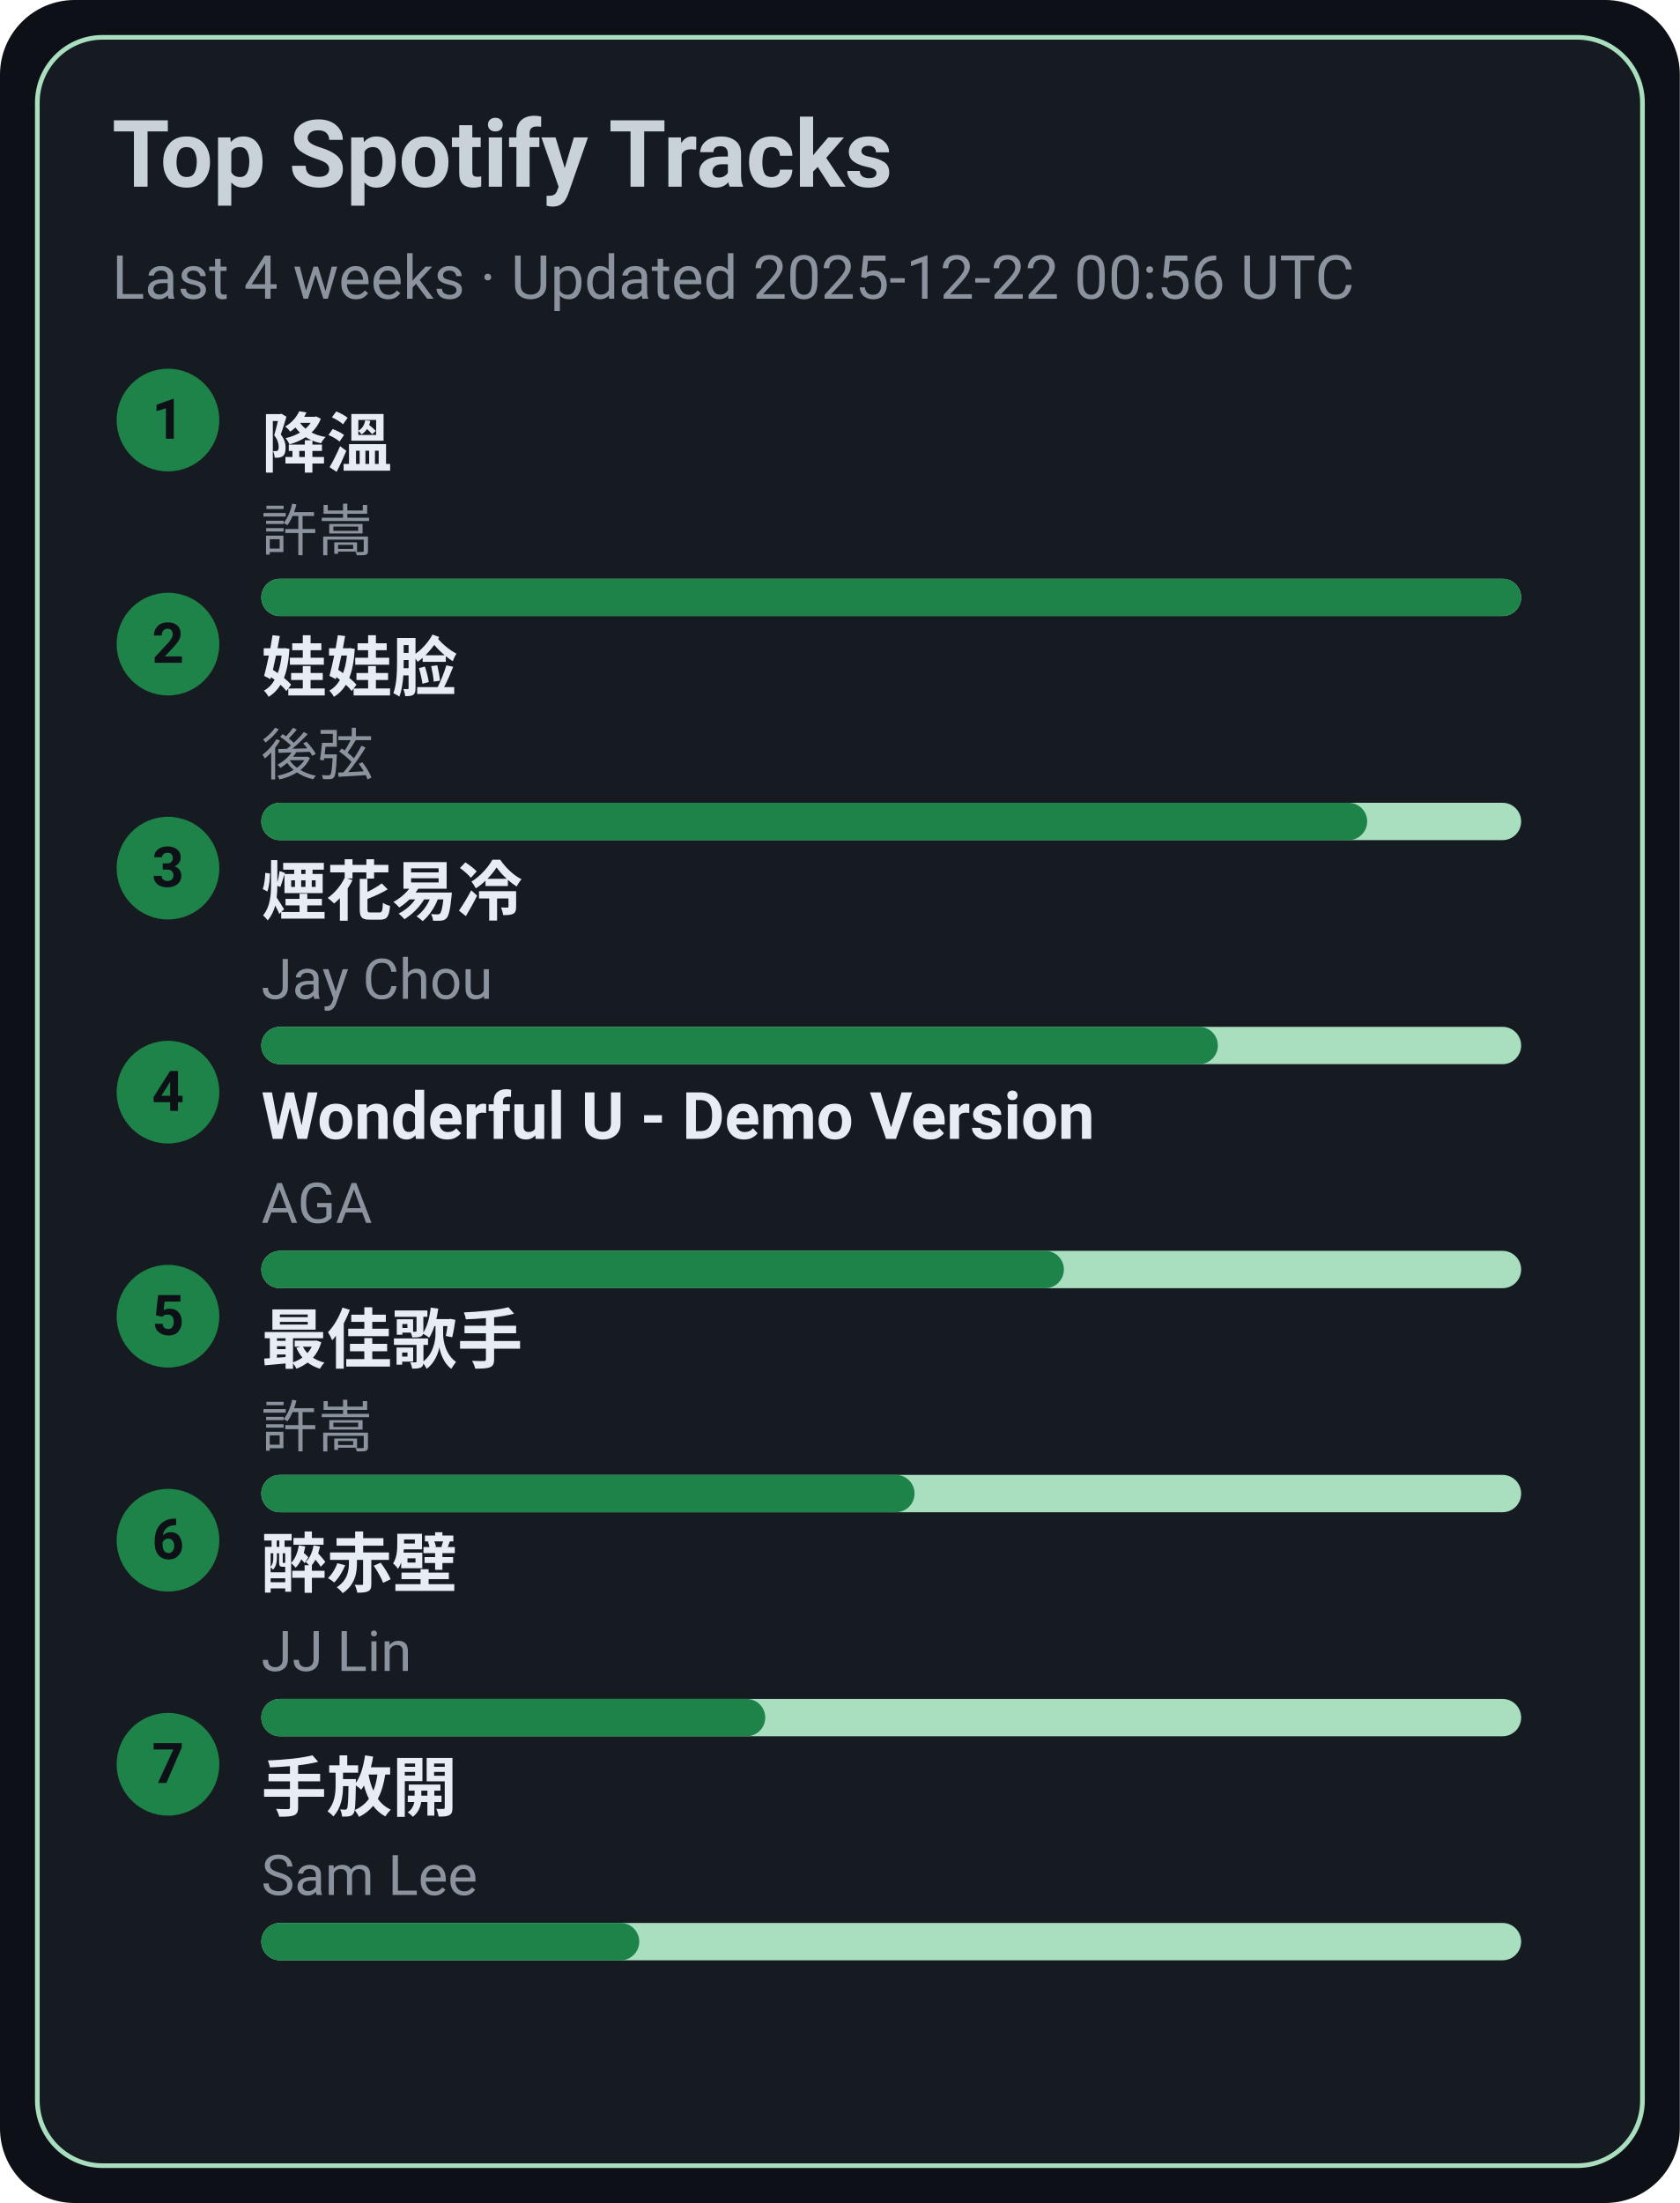
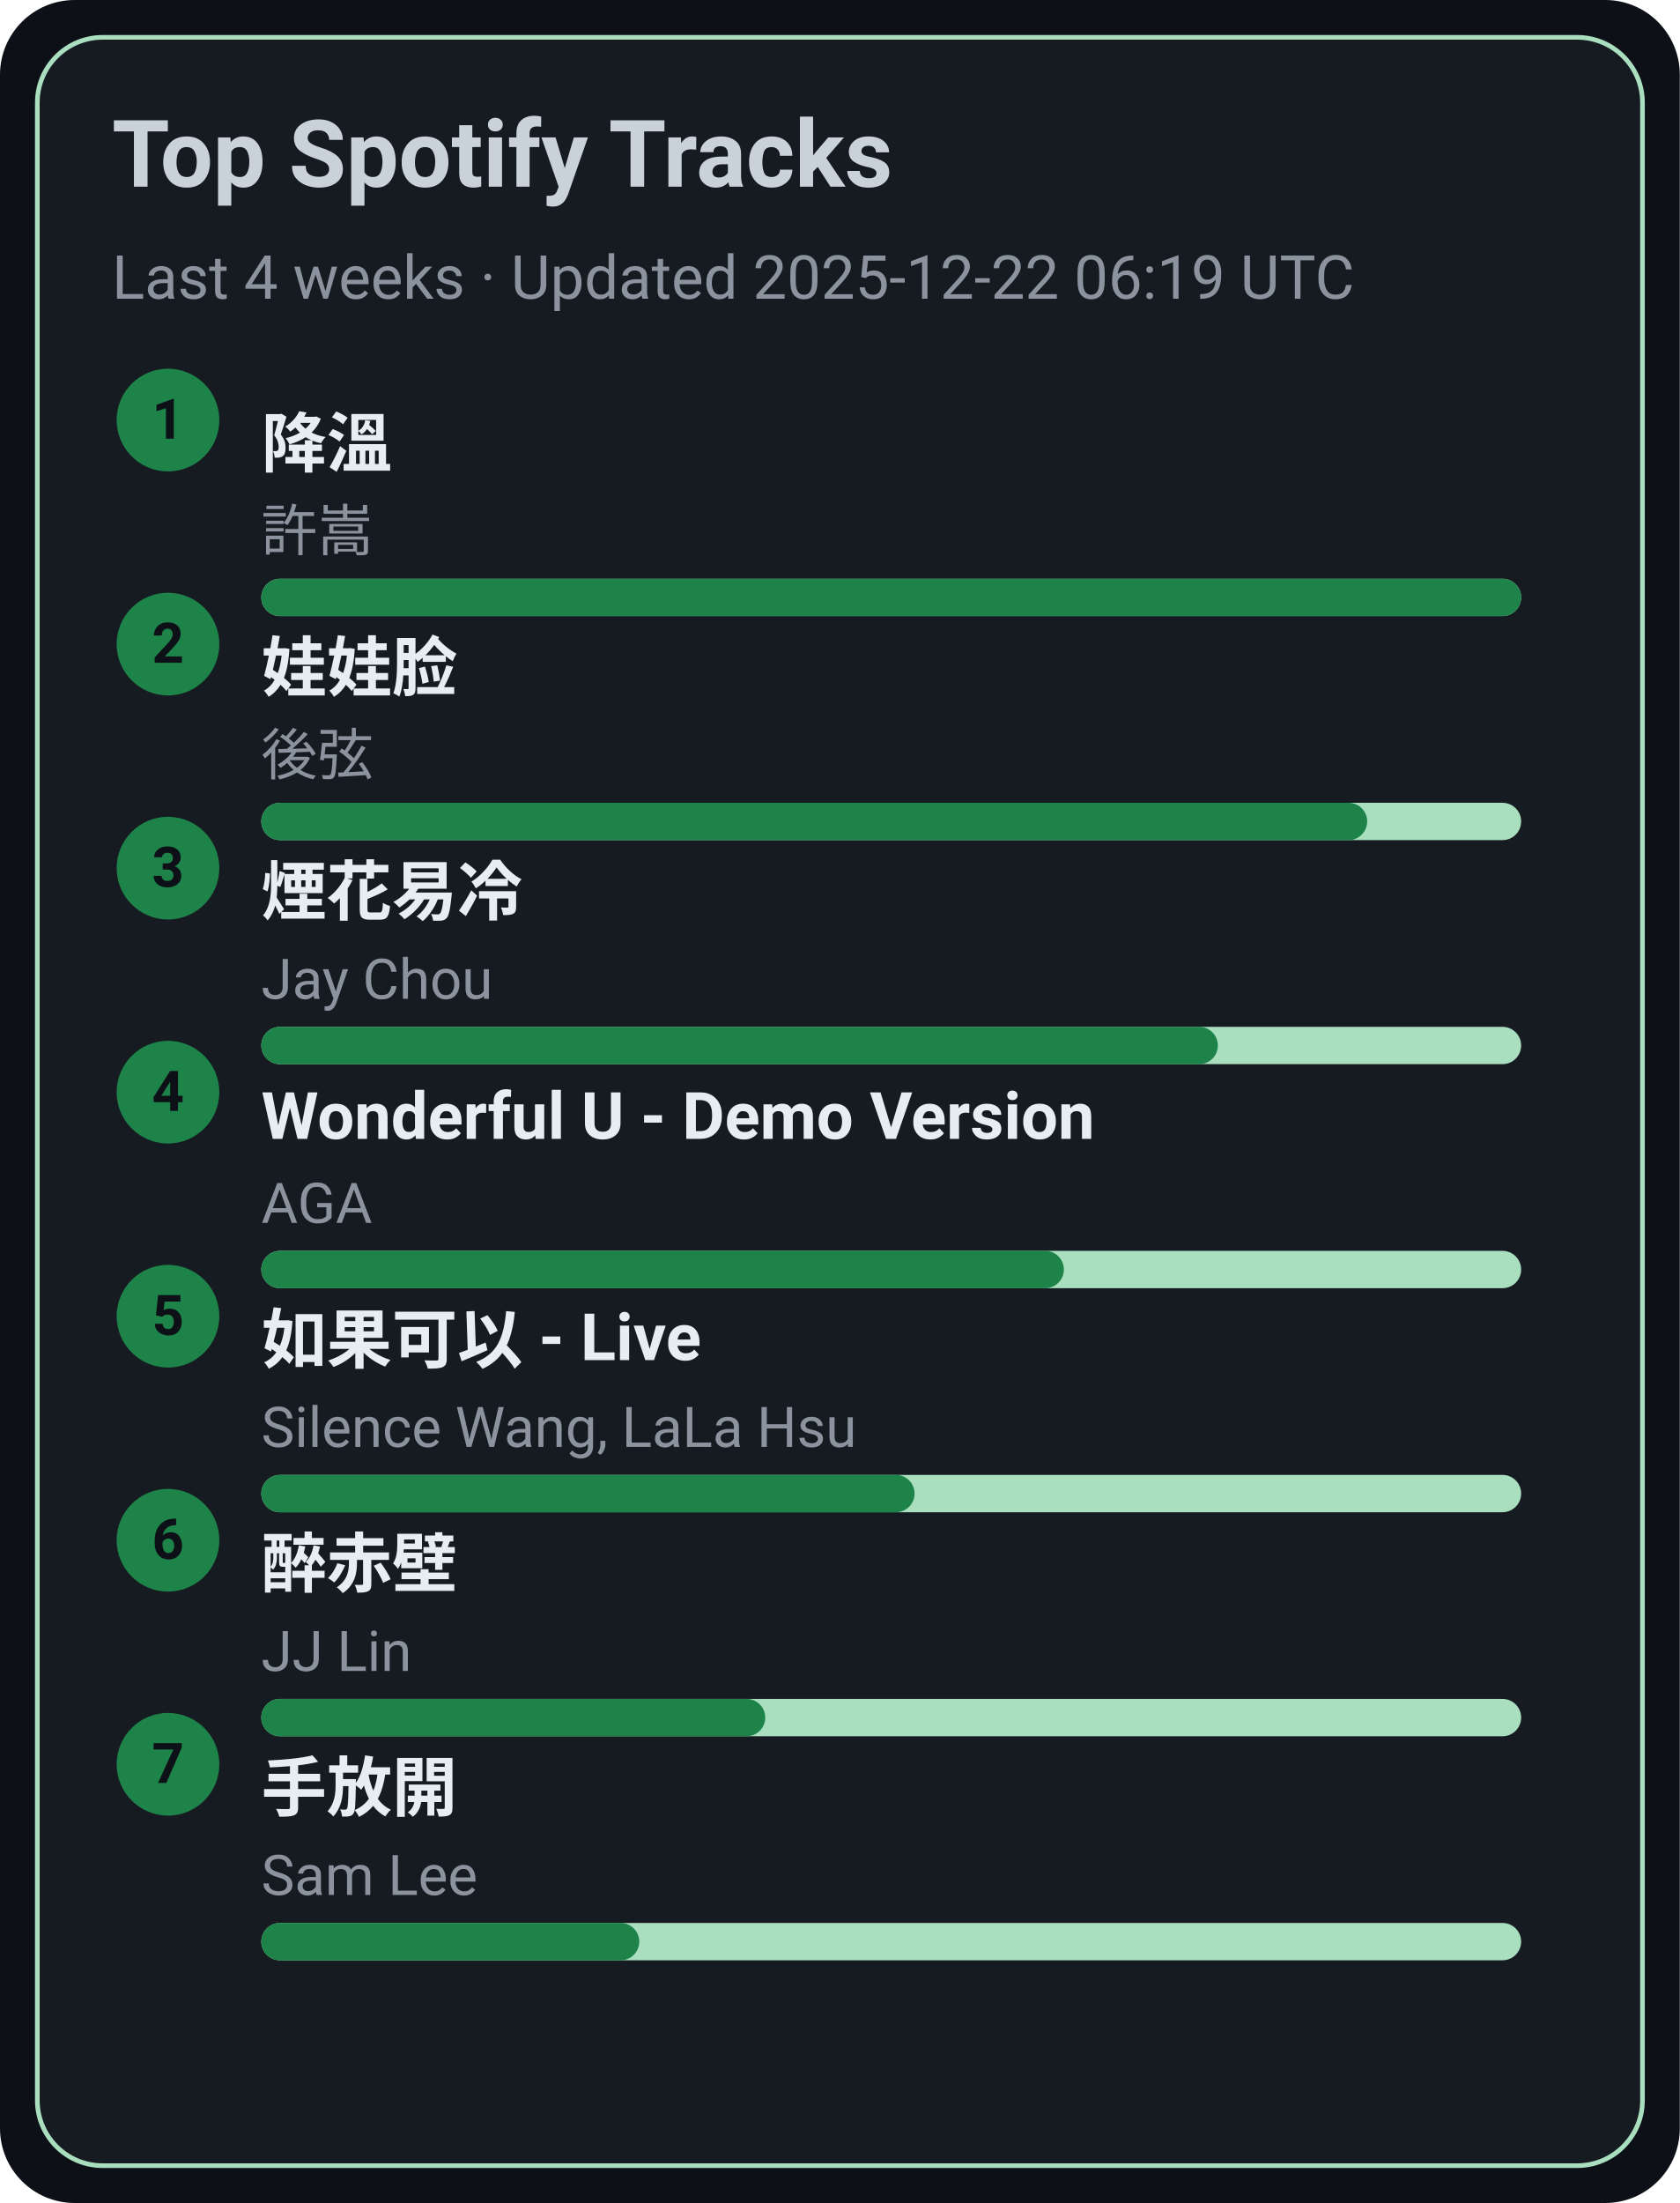
<svg xmlns="http://www.w3.org/2000/svg" width="360" height="472" viewBox="0 0 360 472">
  <style>text{font-family:-apple-system,BlinkMacSystemFont,Segoe UI,Roboto,Ubuntu,Helvetica Neue,Arial,Noto Sans,sans-serif}</style>
  <rect width="360" height="472" rx="16" fill="#0d1117" />
  <rect x="8" y="8" width="344" height="456" rx="14" fill="#161b22" stroke="#A9DFBF" />
  <text x="24" y="40" font-size="20" fill="#c9d1d9" font-weight="600">Top Spotify Tracks</text>
-   <text x="24" y="64" font-size="13" fill="#8b949e">Last 4 weeks · Updated 2025-12-22 00:56 UTC</text>
+   <text x="24" y="64" font-size="13" fill="#8b949e">Last 4 weeks · Updated 2025-12-22 06:19 UTC</text>
  <circle cx="36" cy="90" r="11" fill="#1D8348" />
  <text x="36" y="94" text-anchor="middle" font-size="12" fill="#0d1117" font-weight="700">1</text>
  <a href="https://open.spotify.com/track/2q9uhrOfyOnBa3oWR1PfYT" target="_blank" rel="noopener noreferrer">
    <text x="56" y="100" font-size="14" fill="#e6edf3" font-weight="600">降溫</text>
  </a>
  <text x="56" y="118" font-size="12" fill="#8b949e">許嵩</text>
  <rect x="56" y="124" width="270" height="8" rx="4" fill="#A9DFBF" />
  <rect x="56" y="124" width="270" height="8" rx="4" fill="#1D8348" />
  <circle cx="36" cy="138" r="11" fill="#1D8348" />
  <text x="36" y="142" text-anchor="middle" font-size="12" fill="#0d1117" font-weight="700">2</text>
  <a href="https://open.spotify.com/track/08ouEICweFmqfgPJnRIQkE" target="_blank" rel="noopener noreferrer">
    <text x="56" y="148" font-size="14" fill="#e6edf3" font-weight="600">娃娃脸</text>
  </a>
  <text x="56" y="166" font-size="12" fill="#8b949e">後弦</text>
  <rect x="56" y="172" width="270" height="8" rx="4" fill="#A9DFBF" />
  <rect x="56" y="172" width="237" height="8" rx="4" fill="#1D8348" />
  <circle cx="36" cy="186" r="11" fill="#1D8348" />
  <text x="36" y="190" text-anchor="middle" font-size="12" fill="#0d1117" font-weight="700">3</text>
  <a href="https://open.spotify.com/track/24beWW0pQCJEF3IVSpIryu" target="_blank" rel="noopener noreferrer">
    <text x="56" y="196" font-size="14" fill="#e6edf3" font-weight="600">煙花易冷</text>
  </a>
  <text x="56" y="214" font-size="12" fill="#8b949e">Jay Chou</text>
  <rect x="56" y="220" width="270" height="8" rx="4" fill="#A9DFBF" />
  <rect x="56" y="220" width="205" height="8" rx="4" fill="#1D8348" />
  <circle cx="36" cy="234" r="11" fill="#1D8348" />
  <text x="36" y="238" text-anchor="middle" font-size="12" fill="#0d1117" font-weight="700">4</text>
  <a href="https://open.spotify.com/track/2eSNpIOFoi1Q8wxw6CycXJ" target="_blank" rel="noopener noreferrer">
    <text x="56" y="244" font-size="14" fill="#e6edf3" font-weight="600">Wonderful U - Demo Version</text>
  </a>
  <text x="56" y="262" font-size="12" fill="#8b949e">AGA</text>
  <rect x="56" y="268" width="270" height="8" rx="4" fill="#A9DFBF" />
  <rect x="56" y="268" width="172" height="8" rx="4" fill="#1D8348" />
  <circle cx="36" cy="282" r="11" fill="#1D8348" />
  <text x="36" y="286" text-anchor="middle" font-size="12" fill="#0d1117" font-weight="700">5</text>
-   <a href="https://open.spotify.com/track/1tXkID53w0fBaY5p3MjNxN" target="_blank" rel="noopener noreferrer">
-     <text x="56" y="292" font-size="14" fill="#e6edf3" font-weight="600">最佳歌手</text>
+   <a href="https://open.spotify.com/track/6IF65dJzfmPcX7jwDegwoo" target="_blank" rel="noopener noreferrer">
+     <text x="56" y="292" font-size="14" fill="#e6edf3" font-weight="600">如果可以 - Live</text>
  </a>
-   <text x="56" y="310" font-size="12" fill="#8b949e">許嵩</text>
+   <text x="56" y="310" font-size="12" fill="#8b949e">Silence Wang, LaLa Hsu</text>
  <rect x="56" y="316" width="270" height="8" rx="4" fill="#A9DFBF" />
  <rect x="56" y="316" width="140" height="8" rx="4" fill="#1D8348" />
  <circle cx="36" cy="330" r="11" fill="#1D8348" />
  <text x="36" y="334" text-anchor="middle" font-size="12" fill="#0d1117" font-weight="700">6</text>
  <a href="https://open.spotify.com/track/69lAYqbyHL1A0gctdLd9WV" target="_blank" rel="noopener noreferrer">
    <text x="56" y="340" font-size="14" fill="#e6edf3" font-weight="600">醉赤壁</text>
  </a>
  <text x="56" y="358" font-size="12" fill="#8b949e">JJ Lin</text>
  <rect x="56" y="364" width="270" height="8" rx="4" fill="#A9DFBF" />
  <rect x="56" y="364" width="108" height="8" rx="4" fill="#1D8348" />
  <circle cx="36" cy="378" r="11" fill="#1D8348" />
  <text x="36" y="382" text-anchor="middle" font-size="12" fill="#0d1117" font-weight="700">7</text>
  <a href="https://open.spotify.com/track/2Dd9EXYXI2NNrLG61OtWQv" target="_blank" rel="noopener noreferrer">
    <text x="56" y="388" font-size="14" fill="#e6edf3" font-weight="600">手放開</text>
  </a>
  <text x="56" y="406" font-size="12" fill="#8b949e">Sam Lee</text>
  <rect x="56" y="412" width="270" height="8" rx="4" fill="#A9DFBF" />
  <rect x="56" y="412" width="81" height="8" rx="4" fill="#1D8348" />
</svg>
